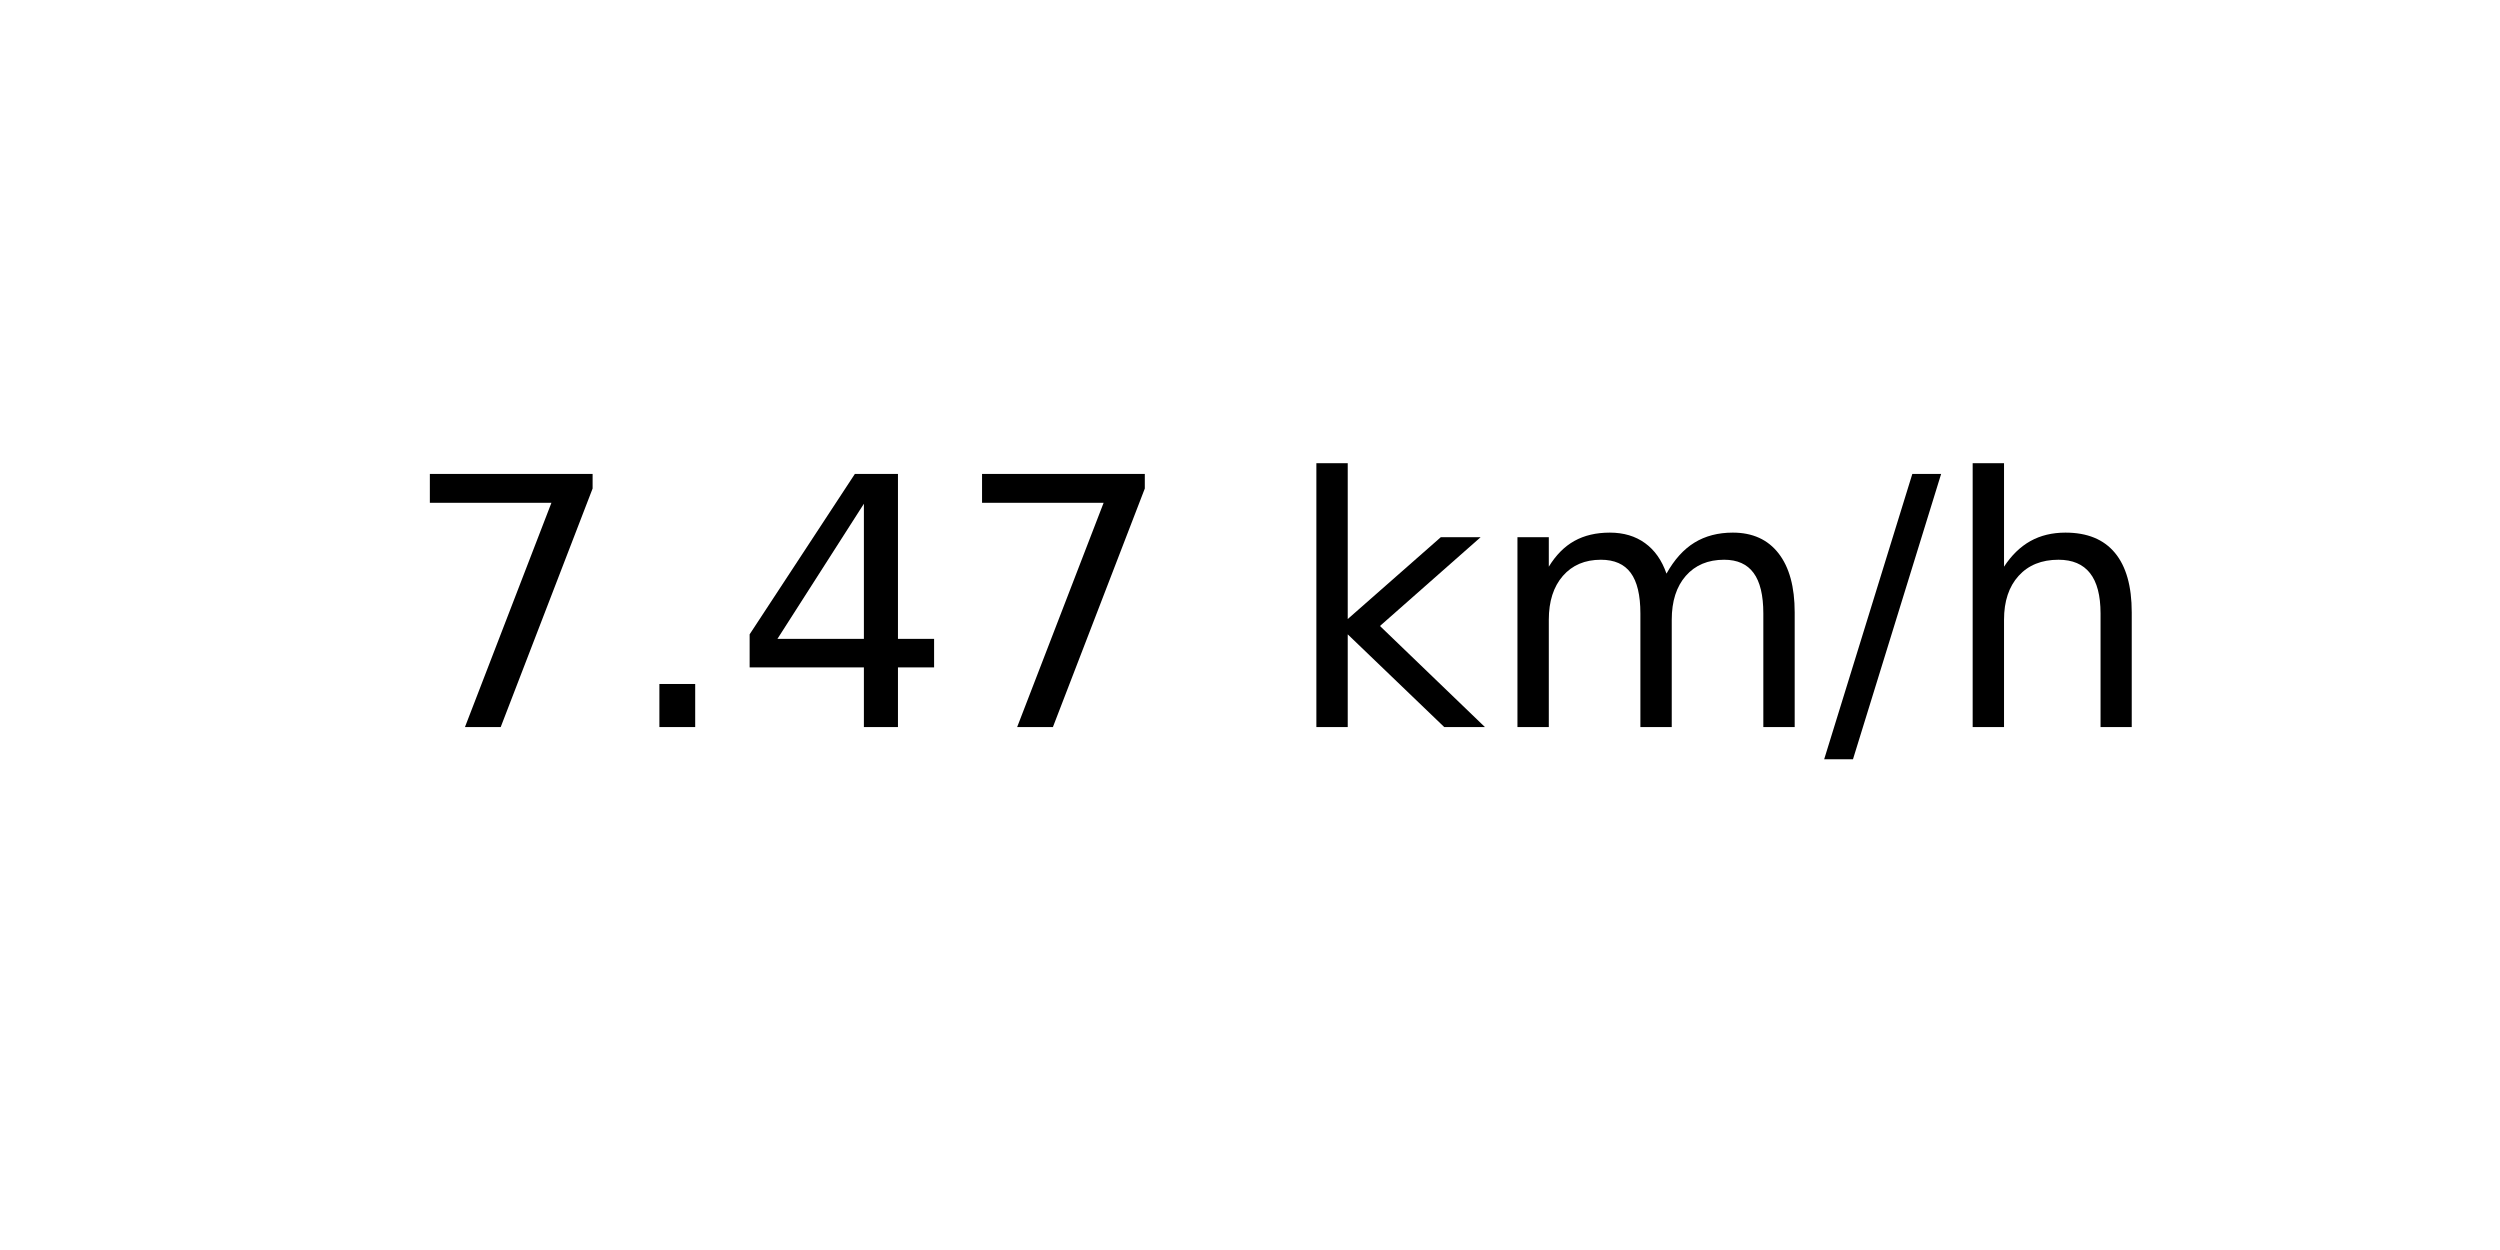
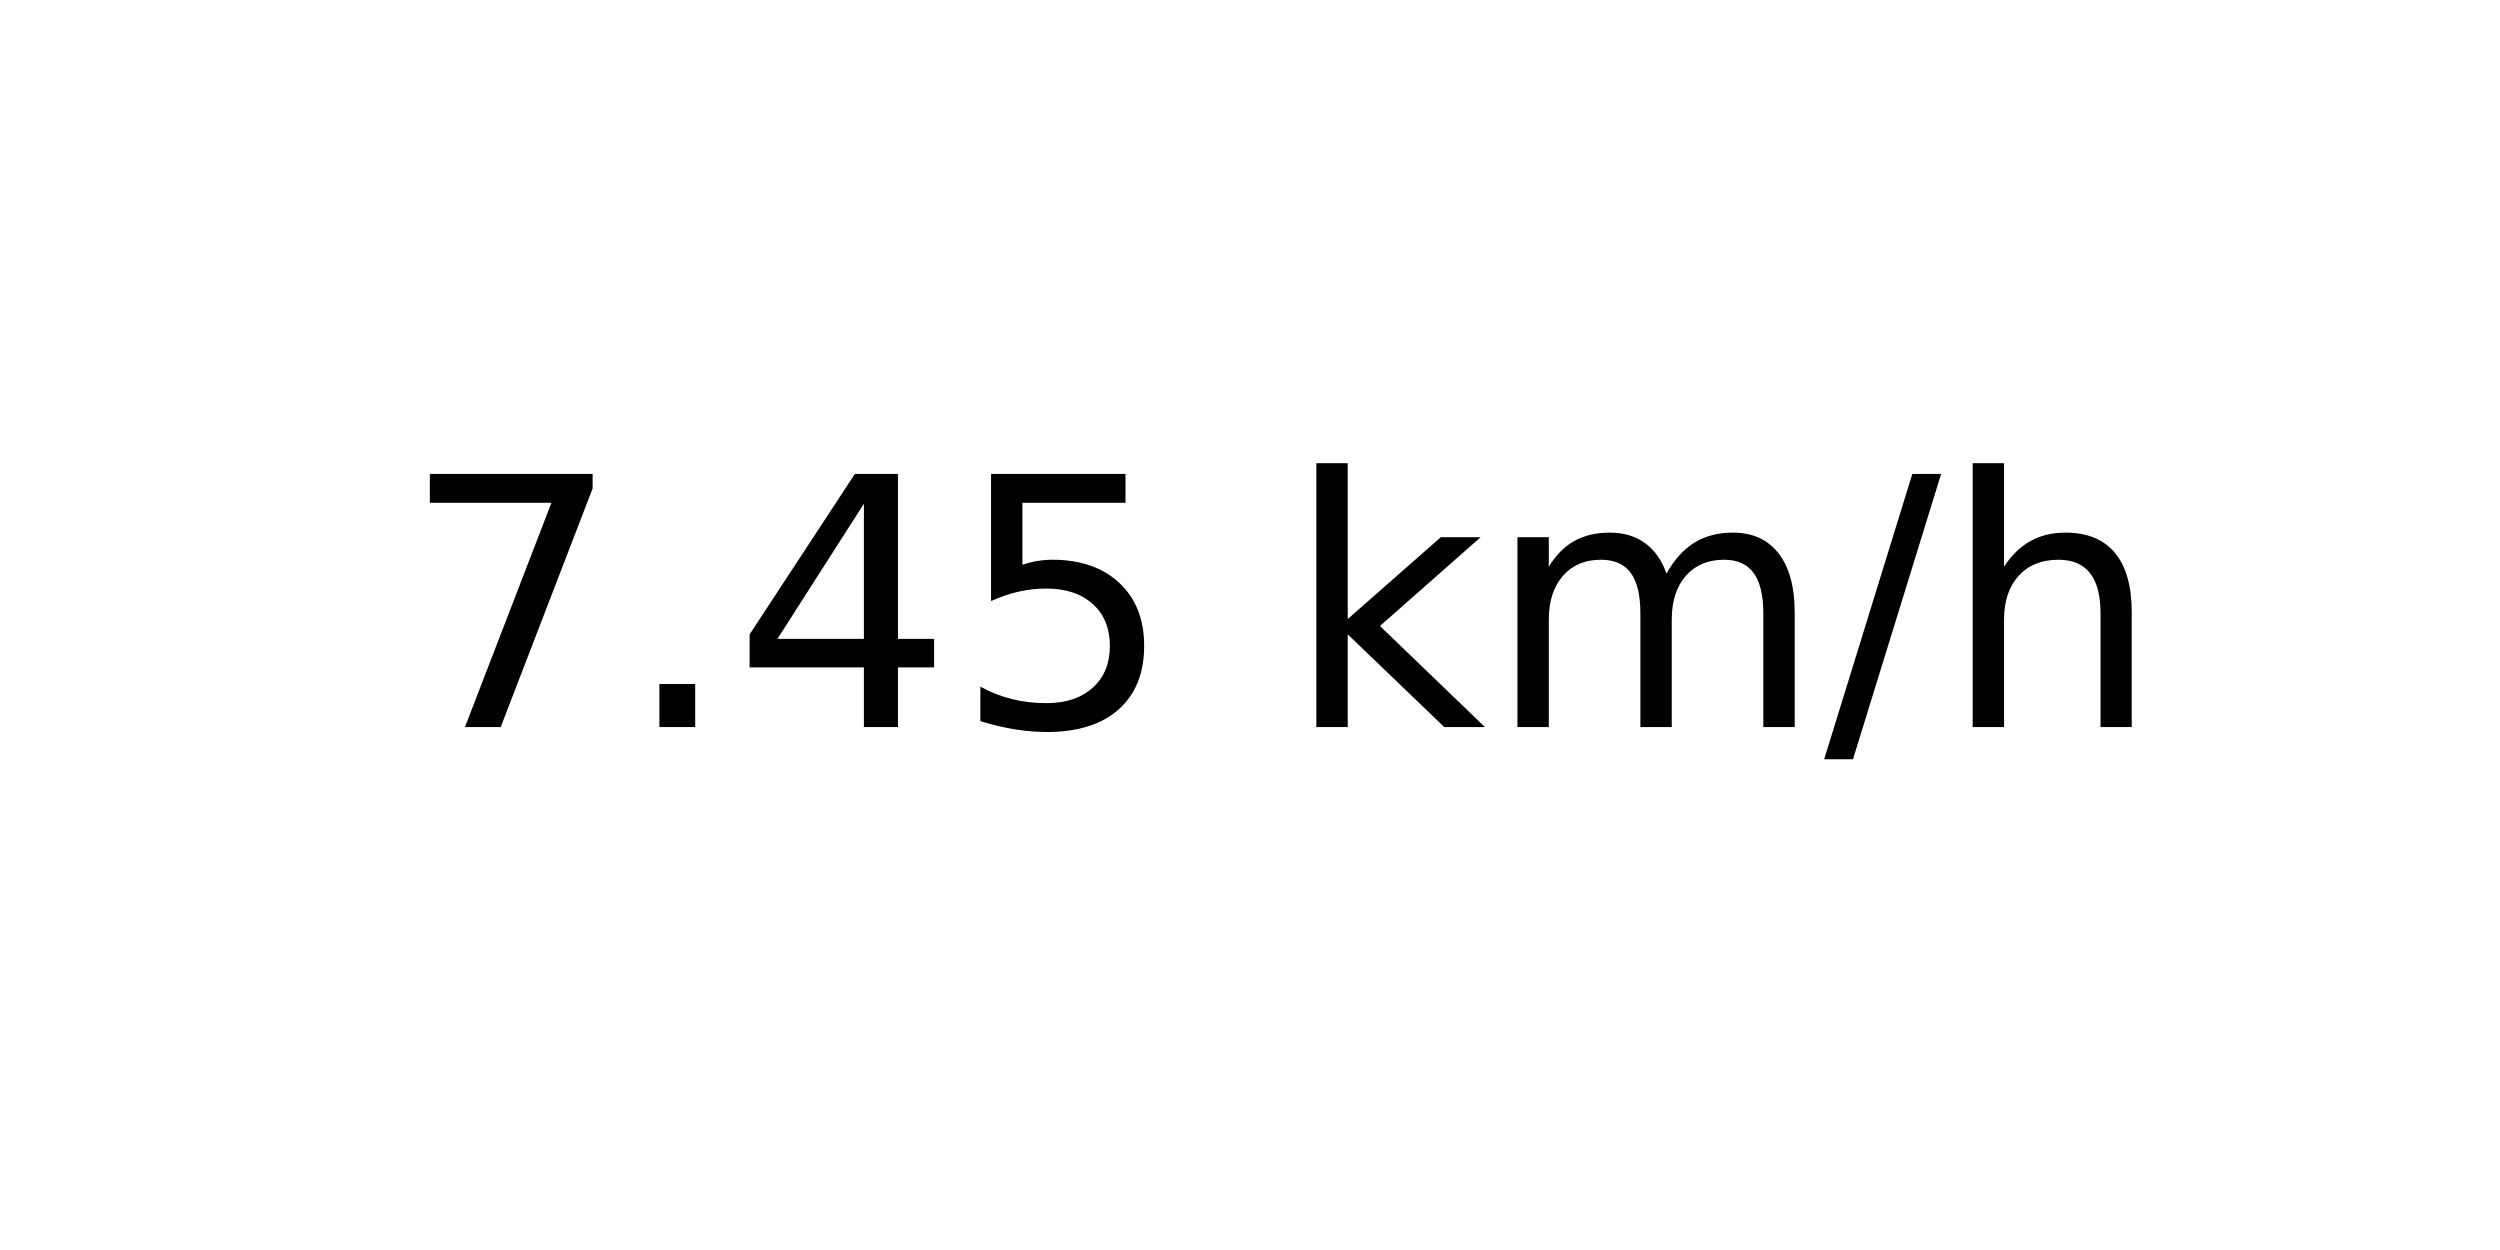
<svg xmlns="http://www.w3.org/2000/svg" xmlns:xlink="http://www.w3.org/1999/xlink" width="72pt" height="36pt" viewBox="0 0 72 36" version="1.1">
  <defs>
    <style type="text/css">*{stroke-linejoin: round; stroke-linecap: butt}</style>
  </defs>
  <g id="figure_1">
    <g id="axes_1">
      <g id="text_1">
        <g transform="translate(11.55937 20.93937) scale(0.1 -0.1)">
          <defs>
            <path id="DejaVuSans-37" d="M 525 4666  L 3525 4666  L 3525 4397  L 1831 0  L 1172 0  L 2766 4134  L 525 4134  L 525 4666  z " transform="scale(0.015625)" />
            <path id="DejaVuSans-2e" d="M 684 794  L 1344 794  L 1344 0  L 684 0  L 684 794  z " transform="scale(0.015625)" />
            <path id="DejaVuSans-34" d="M 2419 4116  L 825 1625  L 2419 1625  L 2419 4116  z M 2253 4666  L 3047 4666  L 3047 1625  L 3713 1625  L 3713 1100  L 3047 1100  L 3047 0  L 2419 0  L 2419 1100  L 313 1100  L 313 1709  L 2253 4666  z " transform="scale(0.015625)" />
+             <path id="DejaVuSans-35" d="M 691 4666  L 3169 4666  L 3169 4134  L 1269 4134  L 1269 2991  Q 1406 3038 1543 3061  Q 1681 3084 1819 3084  Q 2600 3084 3056 2656  Q 3513 2228 3513 1497  Q 3513 744 3044 326  Q 2575 -91 1722 -91  Q 1428 -91 1123 -41  Q 819 9 494 109  L 494 744  Q 775 591 1075 516  Q 1375 441 1709 441  Q 2250 441 2565 725  Q 2881 1009 2881 1497  Q 2881 1984 2565 2268  Q 2250 2553 1709 2553  Q 1456 2553 1204 2497  Q 953 2441 691 2322  L 691 4666  z " transform="scale(0.015625)" />
            <path id="DejaVuSans-20" transform="scale(0.015625)" />
            <path id="DejaVuSans-6b" d="M 581 4863  L 1159 4863  L 1159 1991  L 2875 3500  L 3609 3500  L 1753 1863  L 3688 0  L 2938 0  L 1159 1709  L 1159 0  L 581 0  L 581 4863  z " transform="scale(0.015625)" />
            <path id="DejaVuSans-6d" d="M 3328 2828  Q 3544 3216 3844 3400  Q 4144 3584 4550 3584  Q 5097 3584 5394 3201  Q 5691 2819 5691 2113  L 5691 0  L 5113 0  L 5113 2094  Q 5113 2597 4934 2840  Q 4756 3084 4391 3084  Q 3944 3084 3684 2787  Q 3425 2491 3425 1978  L 3425 0  L 2847 0  L 2847 2094  Q 2847 2600 2669 2842  Q 2491 3084 2119 3084  Q 1678 3084 1418 2786  Q 1159 2488 1159 1978  L 1159 0  L 581 0  L 581 3500  L 1159 3500  L 1159 2956  Q 1356 3278 1631 3431  Q 1906 3584 2284 3584  Q 2666 3584 2933 3390  Q 3200 3197 3328 2828  z " transform="scale(0.015625)" />
            <path id="DejaVuSans-2f" d="M 1625 4666  L 2156 4666  L 531 -594  L 0 -594  L 1625 4666  z " transform="scale(0.015625)" />
            <path id="DejaVuSans-68" d="M 3513 2113  L 3513 0  L 2938 0  L 2938 2094  Q 2938 2591 2744 2837  Q 2550 3084 2163 3084  Q 1697 3084 1428 2787  Q 1159 2491 1159 1978  L 1159 0  L 581 0  L 581 4863  L 1159 4863  L 1159 2956  Q 1366 3272 1645 3428  Q 1925 3584 2291 3584  Q 2894 3584 3203 3211  Q 3513 2838 3513 2113  z " transform="scale(0.015625)" />
          </defs>
          <use xlink:href="#DejaVuSans-37" />
          <use xlink:href="#DejaVuSans-2e" x="63.623" />
          <use xlink:href="#DejaVuSans-34" x="95.41" />
-           <use xlink:href="#DejaVuSans-37" x="159.033" />
+           <use xlink:href="#DejaVuSans-35" x="159.033" />
          <use xlink:href="#DejaVuSans-20" x="222.656" />
          <use xlink:href="#DejaVuSans-6b" x="254.443" />
          <use xlink:href="#DejaVuSans-6d" x="312.354" />
          <use xlink:href="#DejaVuSans-2f" x="409.766" />
          <use xlink:href="#DejaVuSans-68" x="443.457" />
        </g>
      </g>
    </g>
  </g>
</svg>
